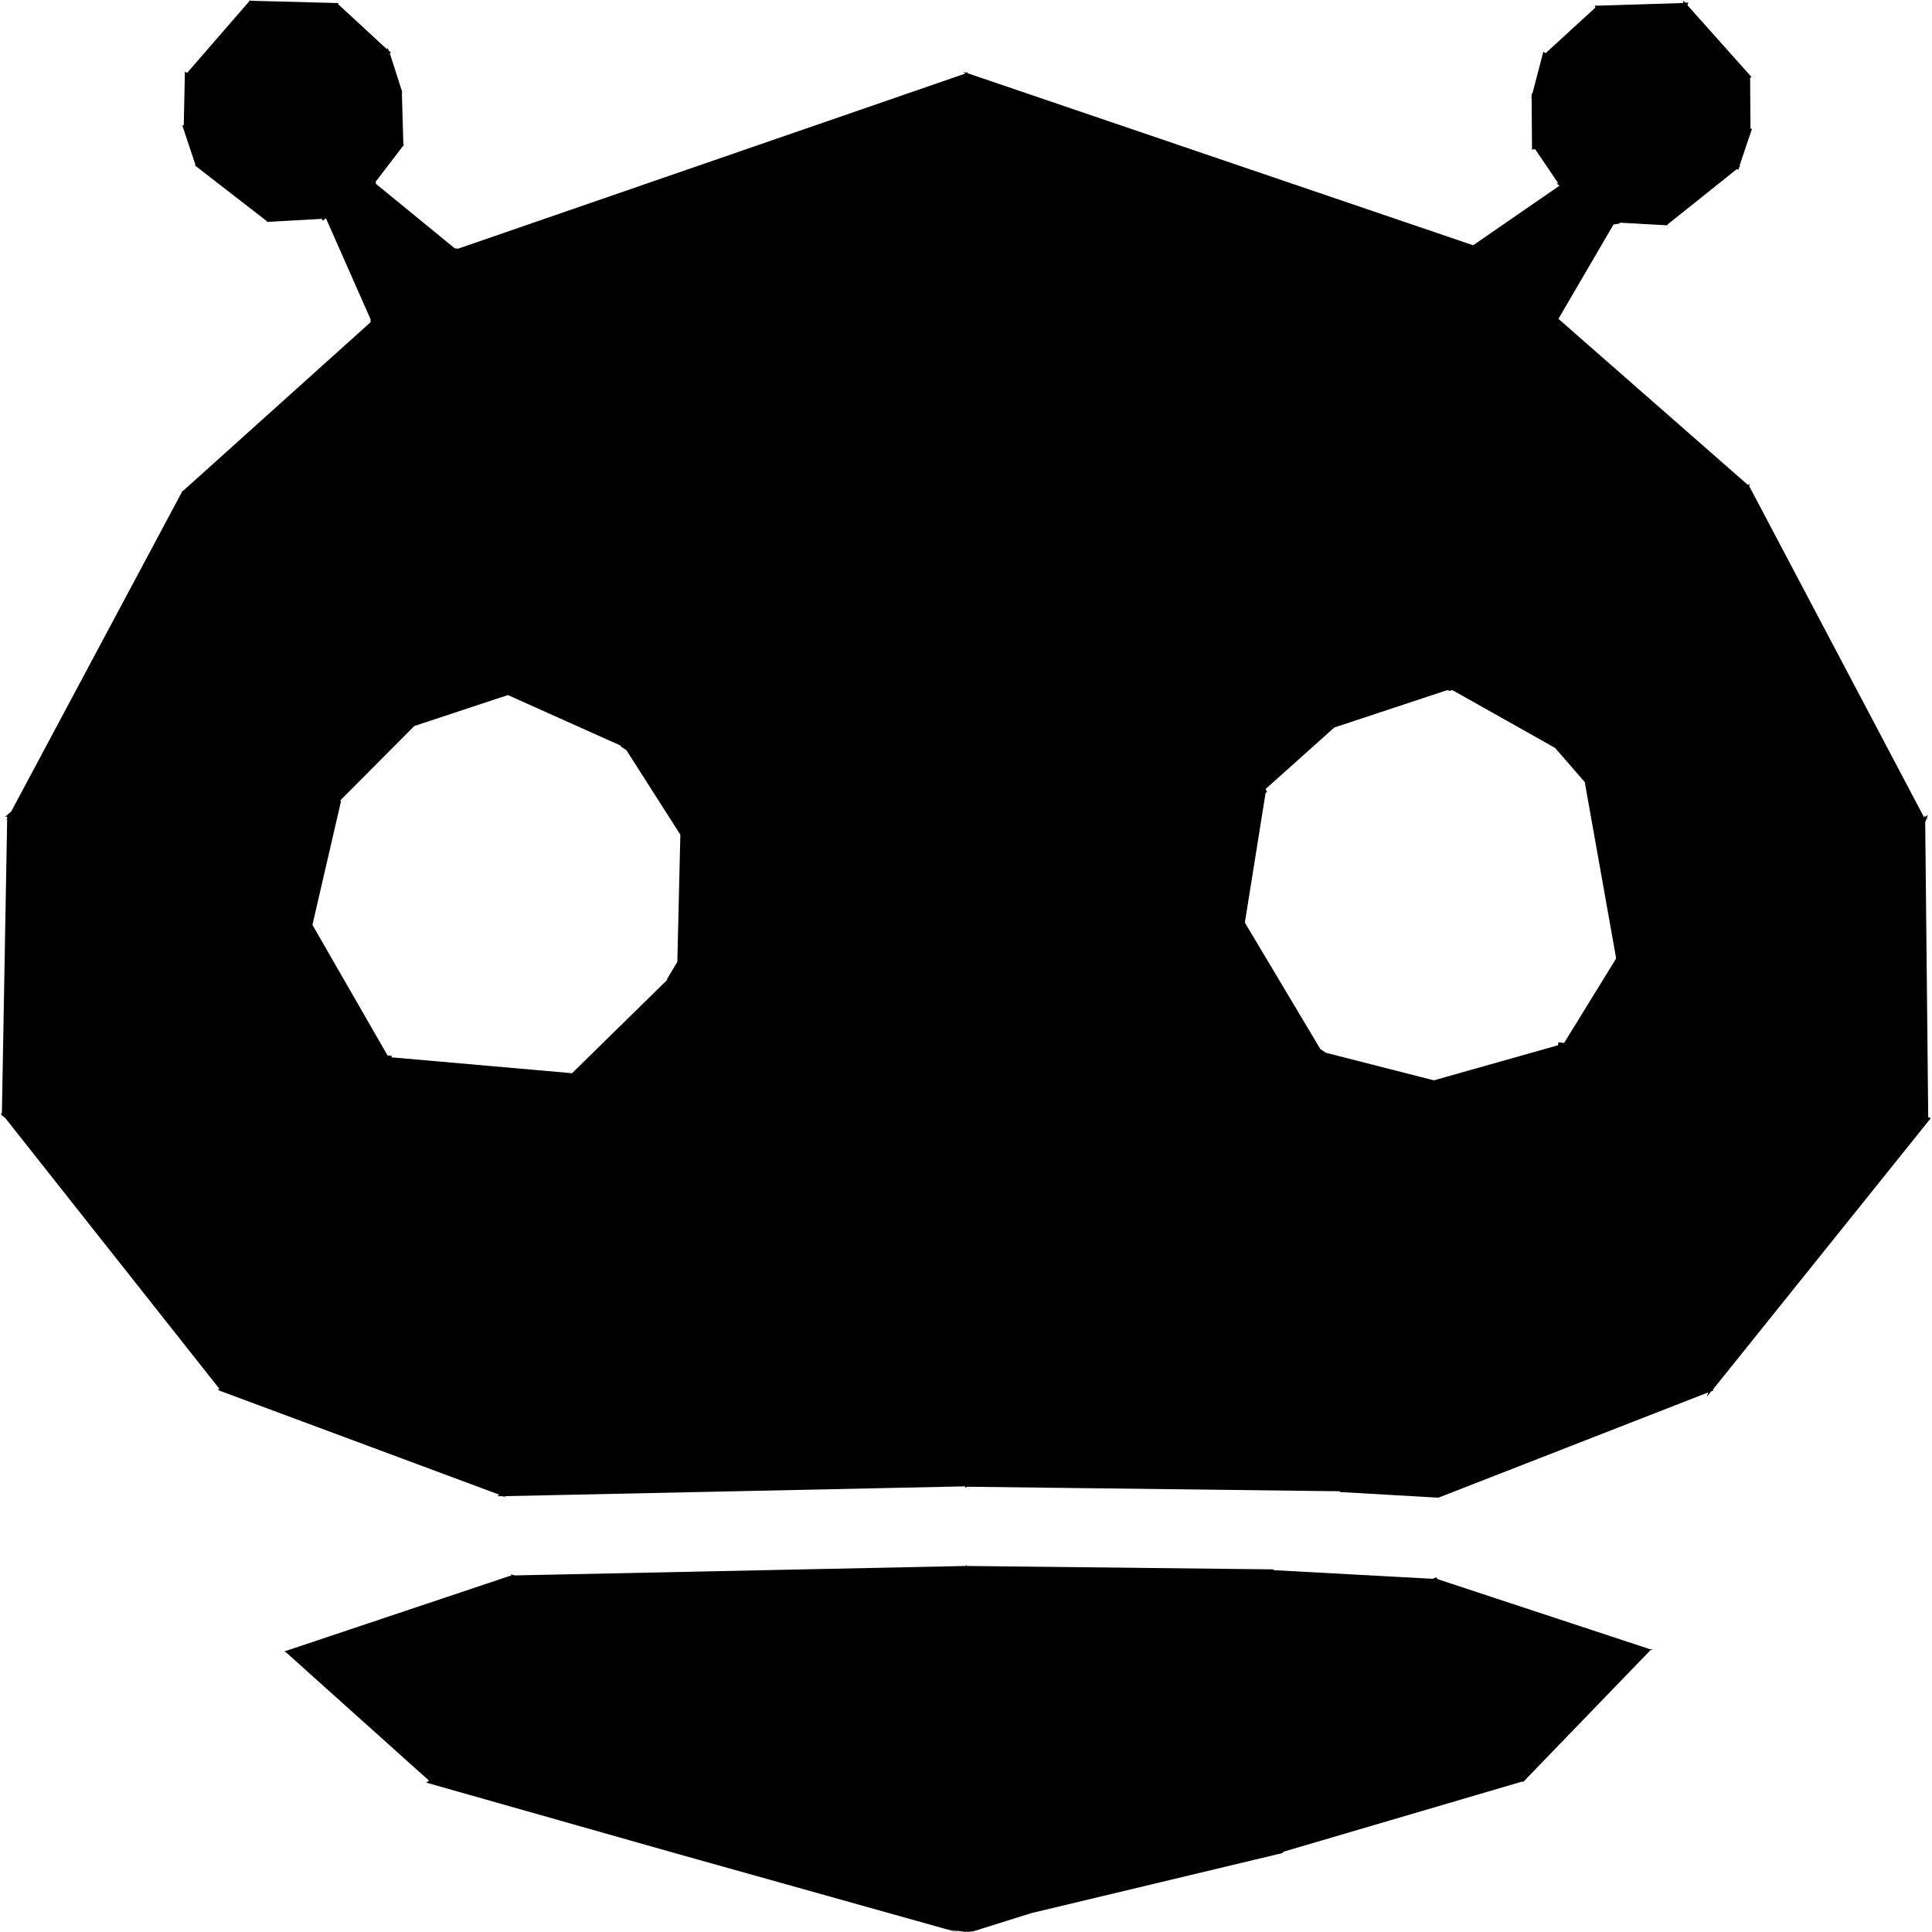
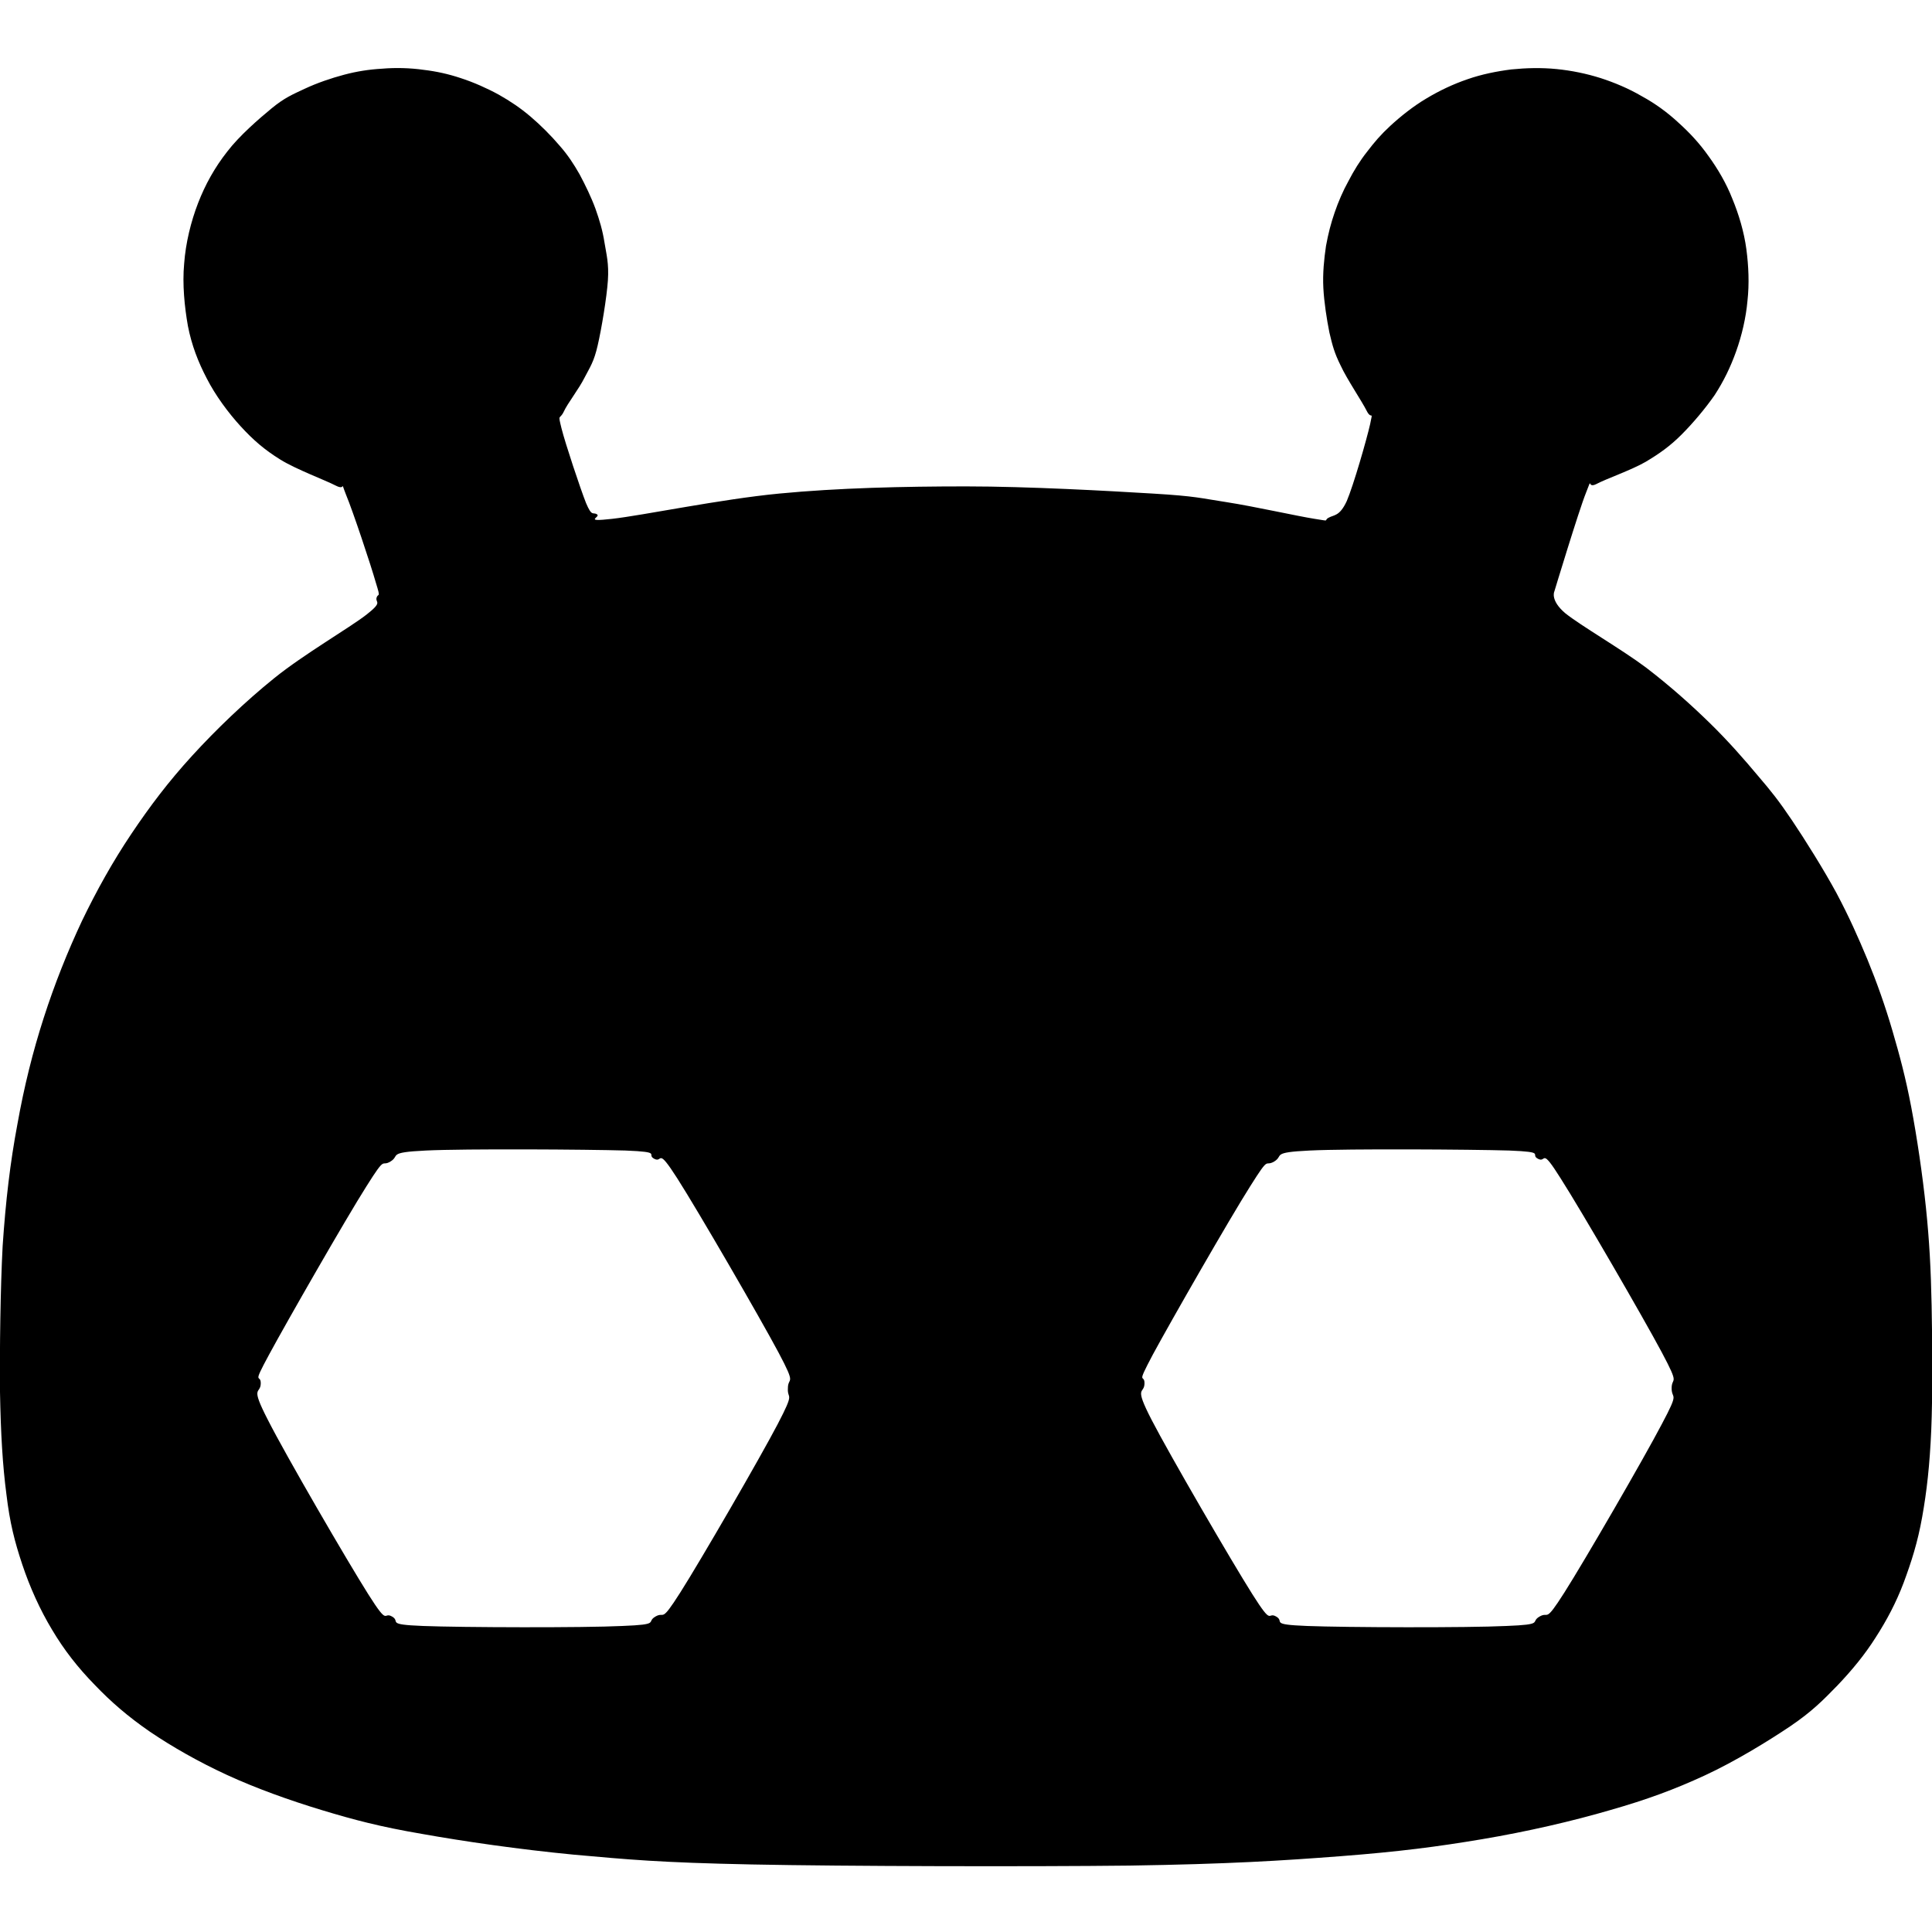
<svg xmlns="http://www.w3.org/2000/svg" xml:space="preserve" viewBox="0 0 512 512">
-   <path d="m453.9 368.3 57.8-72-.7-.2-.8-78.2.2-.5.1-.3h.1-.1l.4-.3h-.3l.3-.8-.8.5v-.5l-.2.6-46.3-87.7v-.7l-.4.3-50.2-44 14.6-25 1.8-.3-.3-.2 12.5.7h.3v-.2l18.4-14.7.4.2.2-.7.3-.3-.2-.1 3.3-9.8h-.4l-.1-13.5.4-.2-.4-.4-16.6-18.6.2-.7h-.8l-.5-.5-.1.6-22.5.7v-.1l-.1.1h-.8l.2.5-13.2 12.1-.6-.4-2.9 11.1h-.2v.8l-.1.4h.1l.1 13.7.8-.2 6.1 9-.3.2.7.5L390.4 65l-134-45.6V19l-.3.3-.8-.3.5.5-134.4 46.4-.9-.1-20.9-17.1v-.6l7.2-9.4h.1v-.1l.2-.2h-.2l-.4-13.8h.1l-.1-.4v-.4h-.1l-3.1-9.7.3-.2-.6-.5-.2-.6-.3.2L89.6 1.1l.1-.3h-.5l-.1-.1v.1L66.4.2V0l-.2.2H66v.2L49.6 19.3 49 19l-.3 14.2h-.4l3.5 10.5-.2.1 19.1 14.8v.2h.3l14.3-.8.2.5.8-.6h.1l11.8 26.7v.8l-49.7 44.7-.1-.1-.2.4L3 215l-1 .9v-.2.3h-.3l.1.1-.5.4.6-.1v.5l-.3.5.3-.3L.5 295l-.3.2.3.3v.3l.2-.1.7.6L58.1 368l-.3.4 74.5 27.7-.5.4h1.4l1 .4-.6-.4 122.2-2.6v.4l.5-.3 98.9 1.2-.2.2 26.2 1.5 71.5-27.9-.4 1.2 1.2-1.5.6-.2zM82.8 245.1l7.6-32.9h-.3l19.7-19.8 24.8-8.2 29.9 13.4v.2l1.5 1 14.3 22.4-.8 33.7-2.7 4.5v.3l-25.3 24.8v-.1l-47.8-4.2.2-.4-1.2-.1zm329.3-46.9 8 9.2h-.1l8.3 46.6-13.8 22.4-1.5-.2-.1.8-32.9 9.3-28.6-7.3-1.5-1-20-33.5 5.5-34.4.4-.2-.4-.8 18.2-16.3 29.9-9.9.8.2.3-.2.5.1zm25.6 239 .1-.2-.4.1-56.4-18.6-.4-.5-.9.4-42.3-2.3.2-.2-81.3-.9-.2-.2-.2.2-119.5 2.5-1-.3.1.3-60.3 20.2.5.1 37.9 34v.2l-.7.4 65.6 18.6 75.3 21.1-3-1.1 1.8.6.9.1-.2.1.5-.1 2.3.3-.1-.2h.3l-.2.2 1.9-.2 15.3-4.8 66.5-15.9.4-.4 63.3-18.6.1.2 33.8-35 .7-.1zm-302.1-19.4-.1-.1.1-.1z" />
+   <path d="M0 368.9c.2 11.1.7 19.5 1.7 27.1.9 7.6 2.2 12.6 4.2 18.6s4.7 12 7.9 17.3c3.2 5.4 6.9 10.1 11.3 14.6 4.3 4.5 8.8 8.4 14.6 12.4 5.9 4 12.9 8 20.5 11.5s16.5 6.7 25.1 9.3 15.4 4.4 26.5 6.3c11.2 2 25.7 4.1 40.2 5.5 14.6 1.3 22.6 2.1 47.2 2.6 24.5.5 74.2.6 100.2.3 26.1-.4 40.4-1.3 56-2.5 15.5-1.2 25.5-2.5 37.4-4.5s24-4.8 33.9-7.7c9.8-2.8 17.1-5.5 25.1-9.2s16.8-9.1 22.6-13c5.9-4 8.8-7 12.6-10.9 3.8-4 7.2-8.1 10.1-12.7 2.9-4.5 5.4-9.2 7.4-14.5 2-5.4 3.7-10.6 4.9-17.4 1.2-6.7 2-13.7 2.4-23 .4-9.4.3-23.2.1-33s-.6-17.2-1.5-25.9-2.4-18.8-3.9-26.7-3.1-13.8-5-20.3-4.1-12.7-6.6-18.8c-2.5-6-4.9-11.4-8.2-17.6-3.3-6.1-8.3-14.1-11.8-19.3s-5.5-7.7-9.1-11.9c-3.6-4.3-7.7-9-12.6-13.8s-10.6-9.9-17-14.8c-6.4-4.8-17.3-11.1-21.4-14.4-4-3.4-2.9-5.7-2.9-5.7s6.5-21.5 8.4-26.2c1.9-4.8.1-1 2.7-2.3 2.6-1.4 9.3-3.7 13.1-5.9 3.7-2.2 6.5-4.2 9.5-7.2s6.3-6.9 8.8-10.5c2.4-3.7 4.2-7.4 5.7-11.6s2.6-8.9 3-13.4c.5-4.5.3-9.2-.3-13.7s-2-9.2-3.7-13.3c-1.6-4.1-3.9-8-6.3-11.3-2.4-3.4-5-6.2-8-8.9-2.9-2.7-6.2-5.1-9.7-7-3.4-2-7.2-3.6-10.9-4.8q-5.7-1.8-11.7-2.4c-4-.4-8-.3-12 .1-3.9.5-7.9 1.3-11.6 2.6-3.8 1.3-7.4 3-10.9 5.1-3.4 2-6.9 4.8-9.5 7.2s-4.3 4.4-6.2 6.9c-1.9 2.4-3.5 5-4.9 7.7-1.5 2.7-2.7 5.5-3.7 8.4s-1.7 5.6-2.3 8.9c-.5 3.4-.9 7.2-.7 11.1.2 3.8.9 8.3 1.6 11.8.8 3.4 1.3 5.4 3 8.8 1.6 3.5 5.6 9.4 6.9 12s1.7-.5.9 3.5c-.9 4-4.4 16.2-6.2 20.4-1.9 4.1-3.4 3.6-4.8 4.4-1.5.8.8 1-3.7.3s-16.1-3.3-23.2-4.4c-7.2-1.1-8.1-1.6-19.7-2.3s-33-1.9-49.5-1.9-33.9.4-49.5 1.9-36.2 5.8-44.3 6.7c-8 .9-2.8-.5-4-1.2-1.1-.7-1.3.8-2.9-3-1.5-3.8-5.5-15.8-6.5-19.8-1-4.1-.5-2.1.6-4.4 1-2.2 4-6 5.5-9 1.5-2.9 2.5-4.2 3.5-8.6 1-4.3 2.4-12.7 2.7-17.2s-.4-6.9-.9-10c-.5-3.2-1.3-5.9-2.4-9-1.1-3-2.7-6.3-4.2-9.1-1.6-2.8-3.1-5.1-5.3-7.6-2.2-2.6-5.1-5.5-7.7-7.7-2.7-2.3-5.4-4.1-8.4-5.8-3.1-1.7-6.7-3.3-10.1-4.4-3.3-1.1-6.5-1.8-9.9-2.2-3.5-.5-7.4-.6-10.9-.3-3.5.2-6.7.7-10.1 1.6S84 22 80.8 23.5s-5.4 2.4-8.8 5.2-8.6 7.3-11.8 11.5c-3.3 4.2-5.8 8.7-7.7 13.6s-3.3 10.6-3.7 16.1c-.5 5.4.1 11.4 1 16.5 1 5.1 2.7 9.5 5 13.9 2.3 4.5 5.7 9.1 9 12.7s6.3 6.2 10.5 8.8 11.8 5.4 14.7 6.9 1-1.9 2.7 2.4c1.8 4.3 6.6 18.7 7.9 23.3 1.4 4.5.6 2.6.2 4s1.8 1-2.7 4.5-16.6 10.5-24.4 16.8c-7.7 6.2-15.5 13.7-21.8 20.6S39.7 213.7 34.8 221s-9.2 15-13.1 23.1c-3.8 8.1-7.2 16.6-10.1 25.6s-5.2 18.2-7 28.3c-1.9 10.1-3.1 20.3-3.9 32.2-.6 11.3-.8 27.6-.7 38.7m206.1 8.5c-4.7 9-20.4 36.1-25.8 44.6s-4 4.9-6.6 6.4 1.5 2.1-8.8 2.5c-10.2.5-42.6.4-52.8 0-10.1-.4-5.8-1.1-8.2-2.5s-.8 2.8-6.3-5.9-21.9-36.9-26.6-46.2c-4.8-9.3-2-6.7-1.9-9.6s-2.5 1 2.2-7.7 20.4-36.1 25.8-44.6c5.4-8.6 3.8-5 6.4-6.6s-1-2.4 9.4-2.9 42.7-.3 52.8 0c10.1.4 5.4 1 7.7 2.2s.6-3.4 6.1 5.2 21.9 36.9 26.8 46.1 2.5 6.3 2.5 9.5c-.2 3.2 2 .5-2.7 9.5m234.3 0c-4.7 9-20.4 36.1-25.8 44.6s-4 4.9-6.6 6.4 1.4 2.1-8.8 2.5c-10.3.5-42.6.4-52.8 0s-5.8-1.1-8.2-2.5-.8 2.8-6.3-5.9-21.9-36.9-26.7-46.2-2-6.7-1.9-9.6-2.4 1 2.2-7.7c4.7-8.7 20.4-36.1 25.8-44.6 5.4-8.6 3.7-5 6.4-6.6 2.6-1.6-1-2.4 9.4-2.9s42.6-.3 52.8 0c10.1.4 5.4 1 7.7 2.2s.6-3.4 6 5.2c5.5 8.6 21.9 36.9 26.8 46.1s2.6 6.3 2.6 9.5 2.2.5-2.6 9.5" style="fill-rule:evenodd;clip-rule:evenodd" />
</svg>
